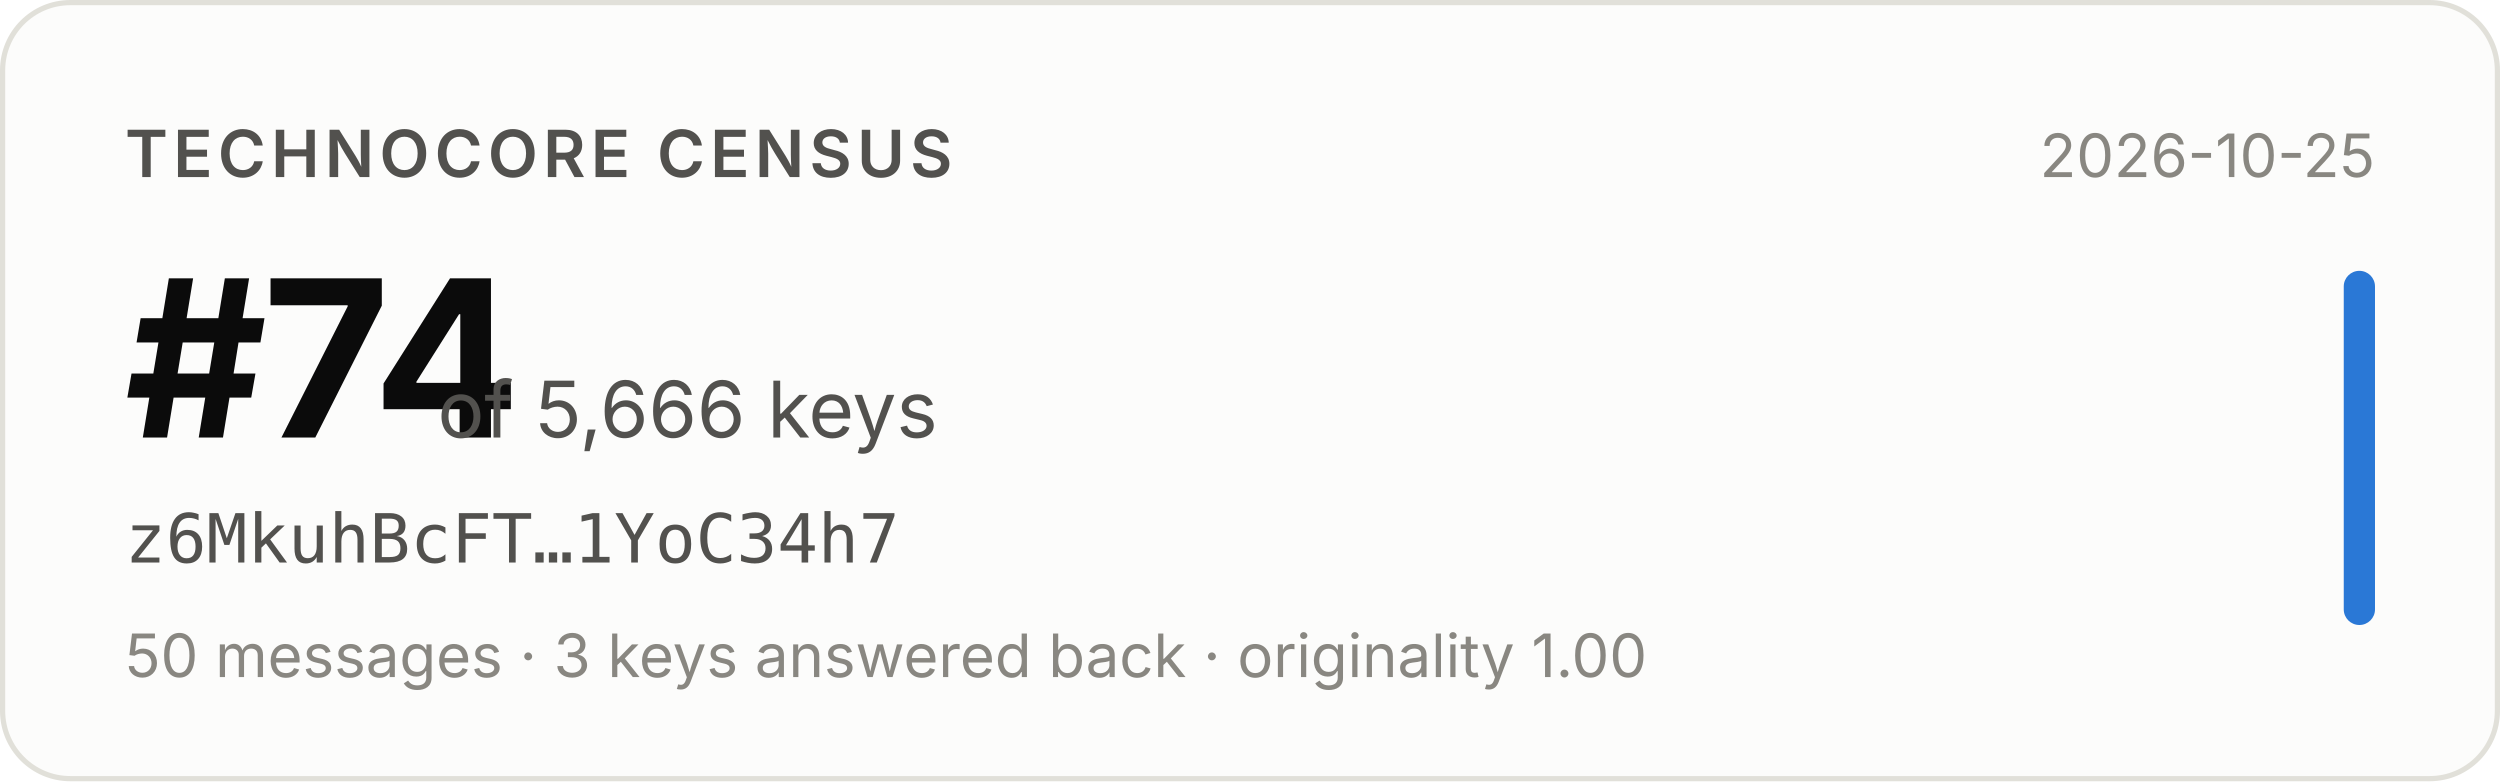
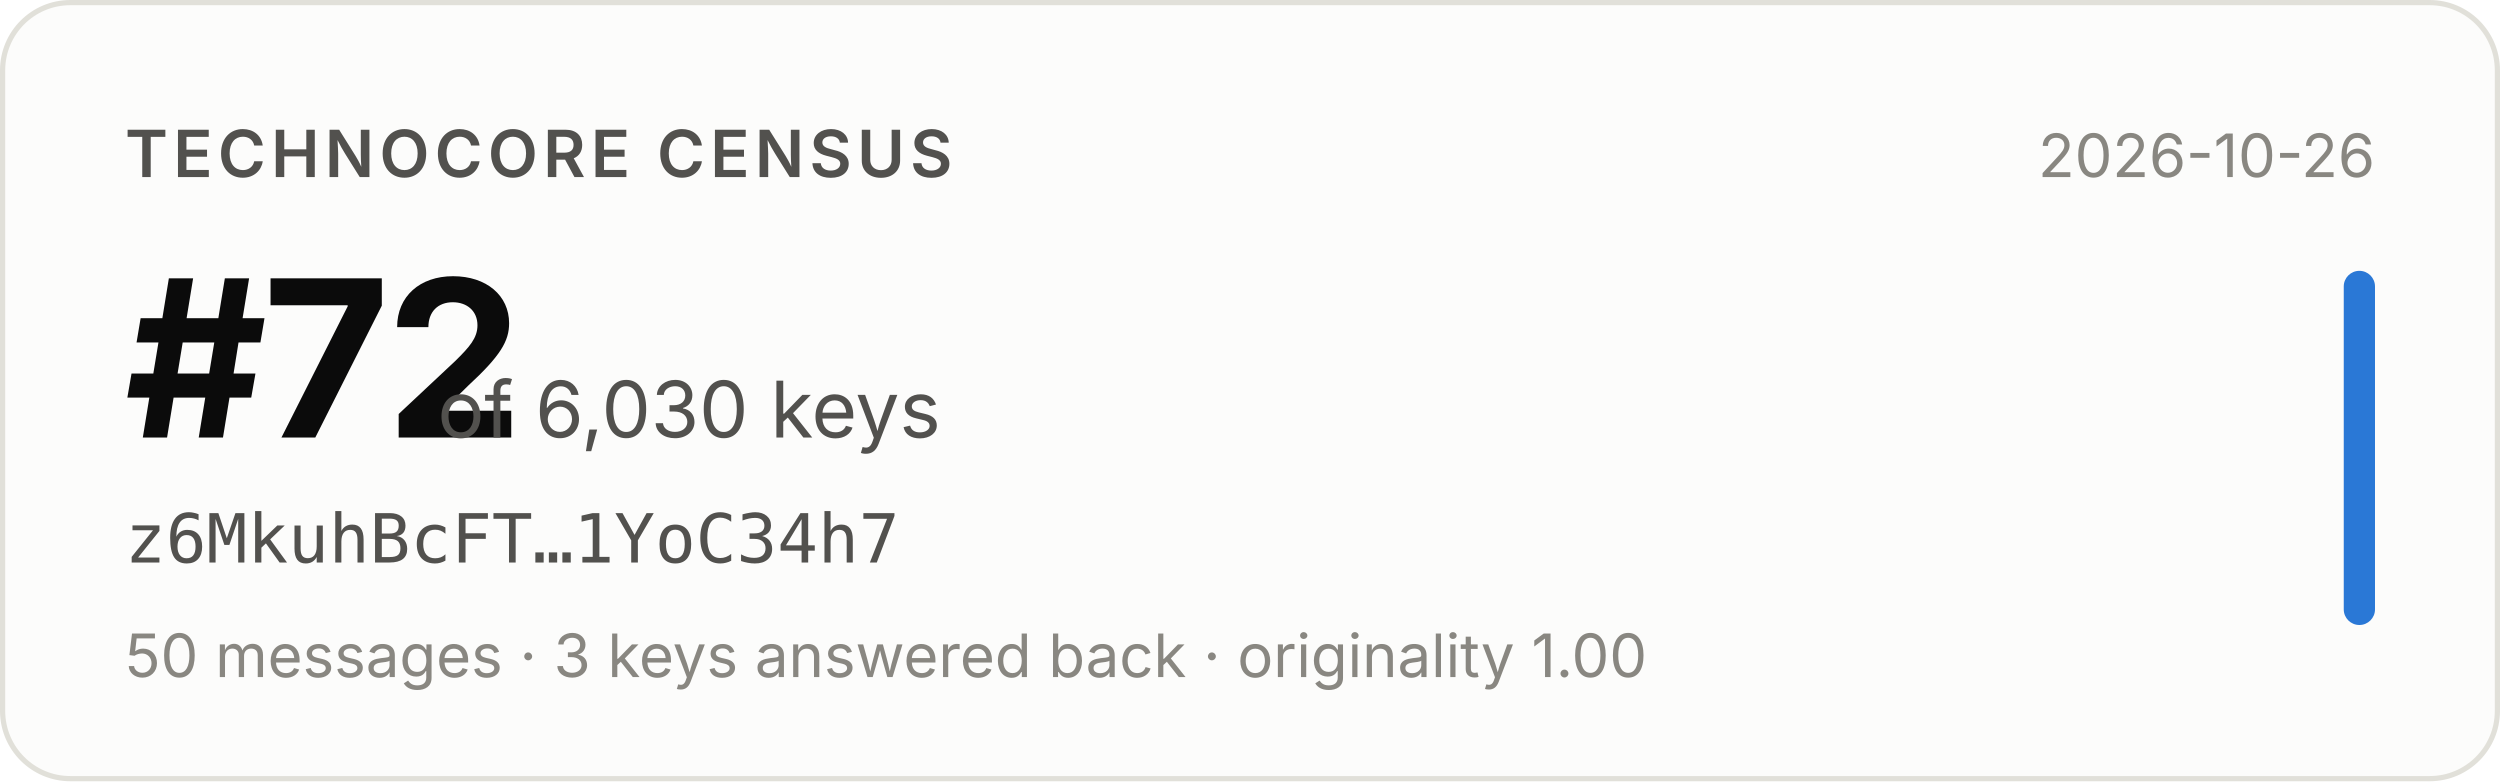
- <svg xmlns="http://www.w3.org/2000/svg" width="480" height="150" viewBox="0 0 480 150" role="img" aria-label="Technocore Census rank #74 of 5,666 keys for z6MkuhBcFT…1YoC34h7, snapshot 2026-10-25">
+ <svg xmlns="http://www.w3.org/2000/svg" width="480" height="150" viewBox="0 0 480 150" role="img" aria-label="Technocore Census rank #72 of 6,030 keys for z6MkuhBcFT…1YoC34h7, snapshot 2026-10-26">
  <rect x="0.5" y="0.5" width="479" height="149" rx="13" fill="#fcfcfb" stroke="#e1e0d9" />
  <g font-family="system-ui, -apple-system, 'Segoe UI', sans-serif">
    <text x="24" y="34" font-size="12.5" font-weight="600" fill="#52514e" letter-spacing="0.08em">TECHNOCORE CENSUS</text>
-     <text x="24" y="84" font-size="42" font-weight="650" fill="#0b0b0b" letter-spacing="-0.02em">#74</text>
-     <text x="84" y="84" font-size="15" fill="#52514e">of 5,666 keys</text>
+     <text x="24" y="84" font-size="42" font-weight="650" fill="#0b0b0b" letter-spacing="-0.02em">#72</text>
+     <text x="84" y="84" font-size="15" fill="#52514e">of 6,030 keys</text>
    <text x="24" y="108" font-size="13" fill="#52514e" font-family="ui-monospace, SFMono-Regular, Menlo, monospace">z6MkuhBcFT…1YoC34h7</text>
    <text x="24" y="130" font-size="11.5" fill="#898781">50 messages · 3 keys answered back · originality 1.00</text>
-     <text x="456" y="34" font-size="11.5" fill="#898781" text-anchor="end">2026-10-25</text>
+     <text x="456" y="34" font-size="11.5" fill="#898781" text-anchor="end">2026-10-26</text>
    <rect x="450" y="52" width="6" height="68" rx="3" fill="#2a78d6" />
  </g>
</svg>
